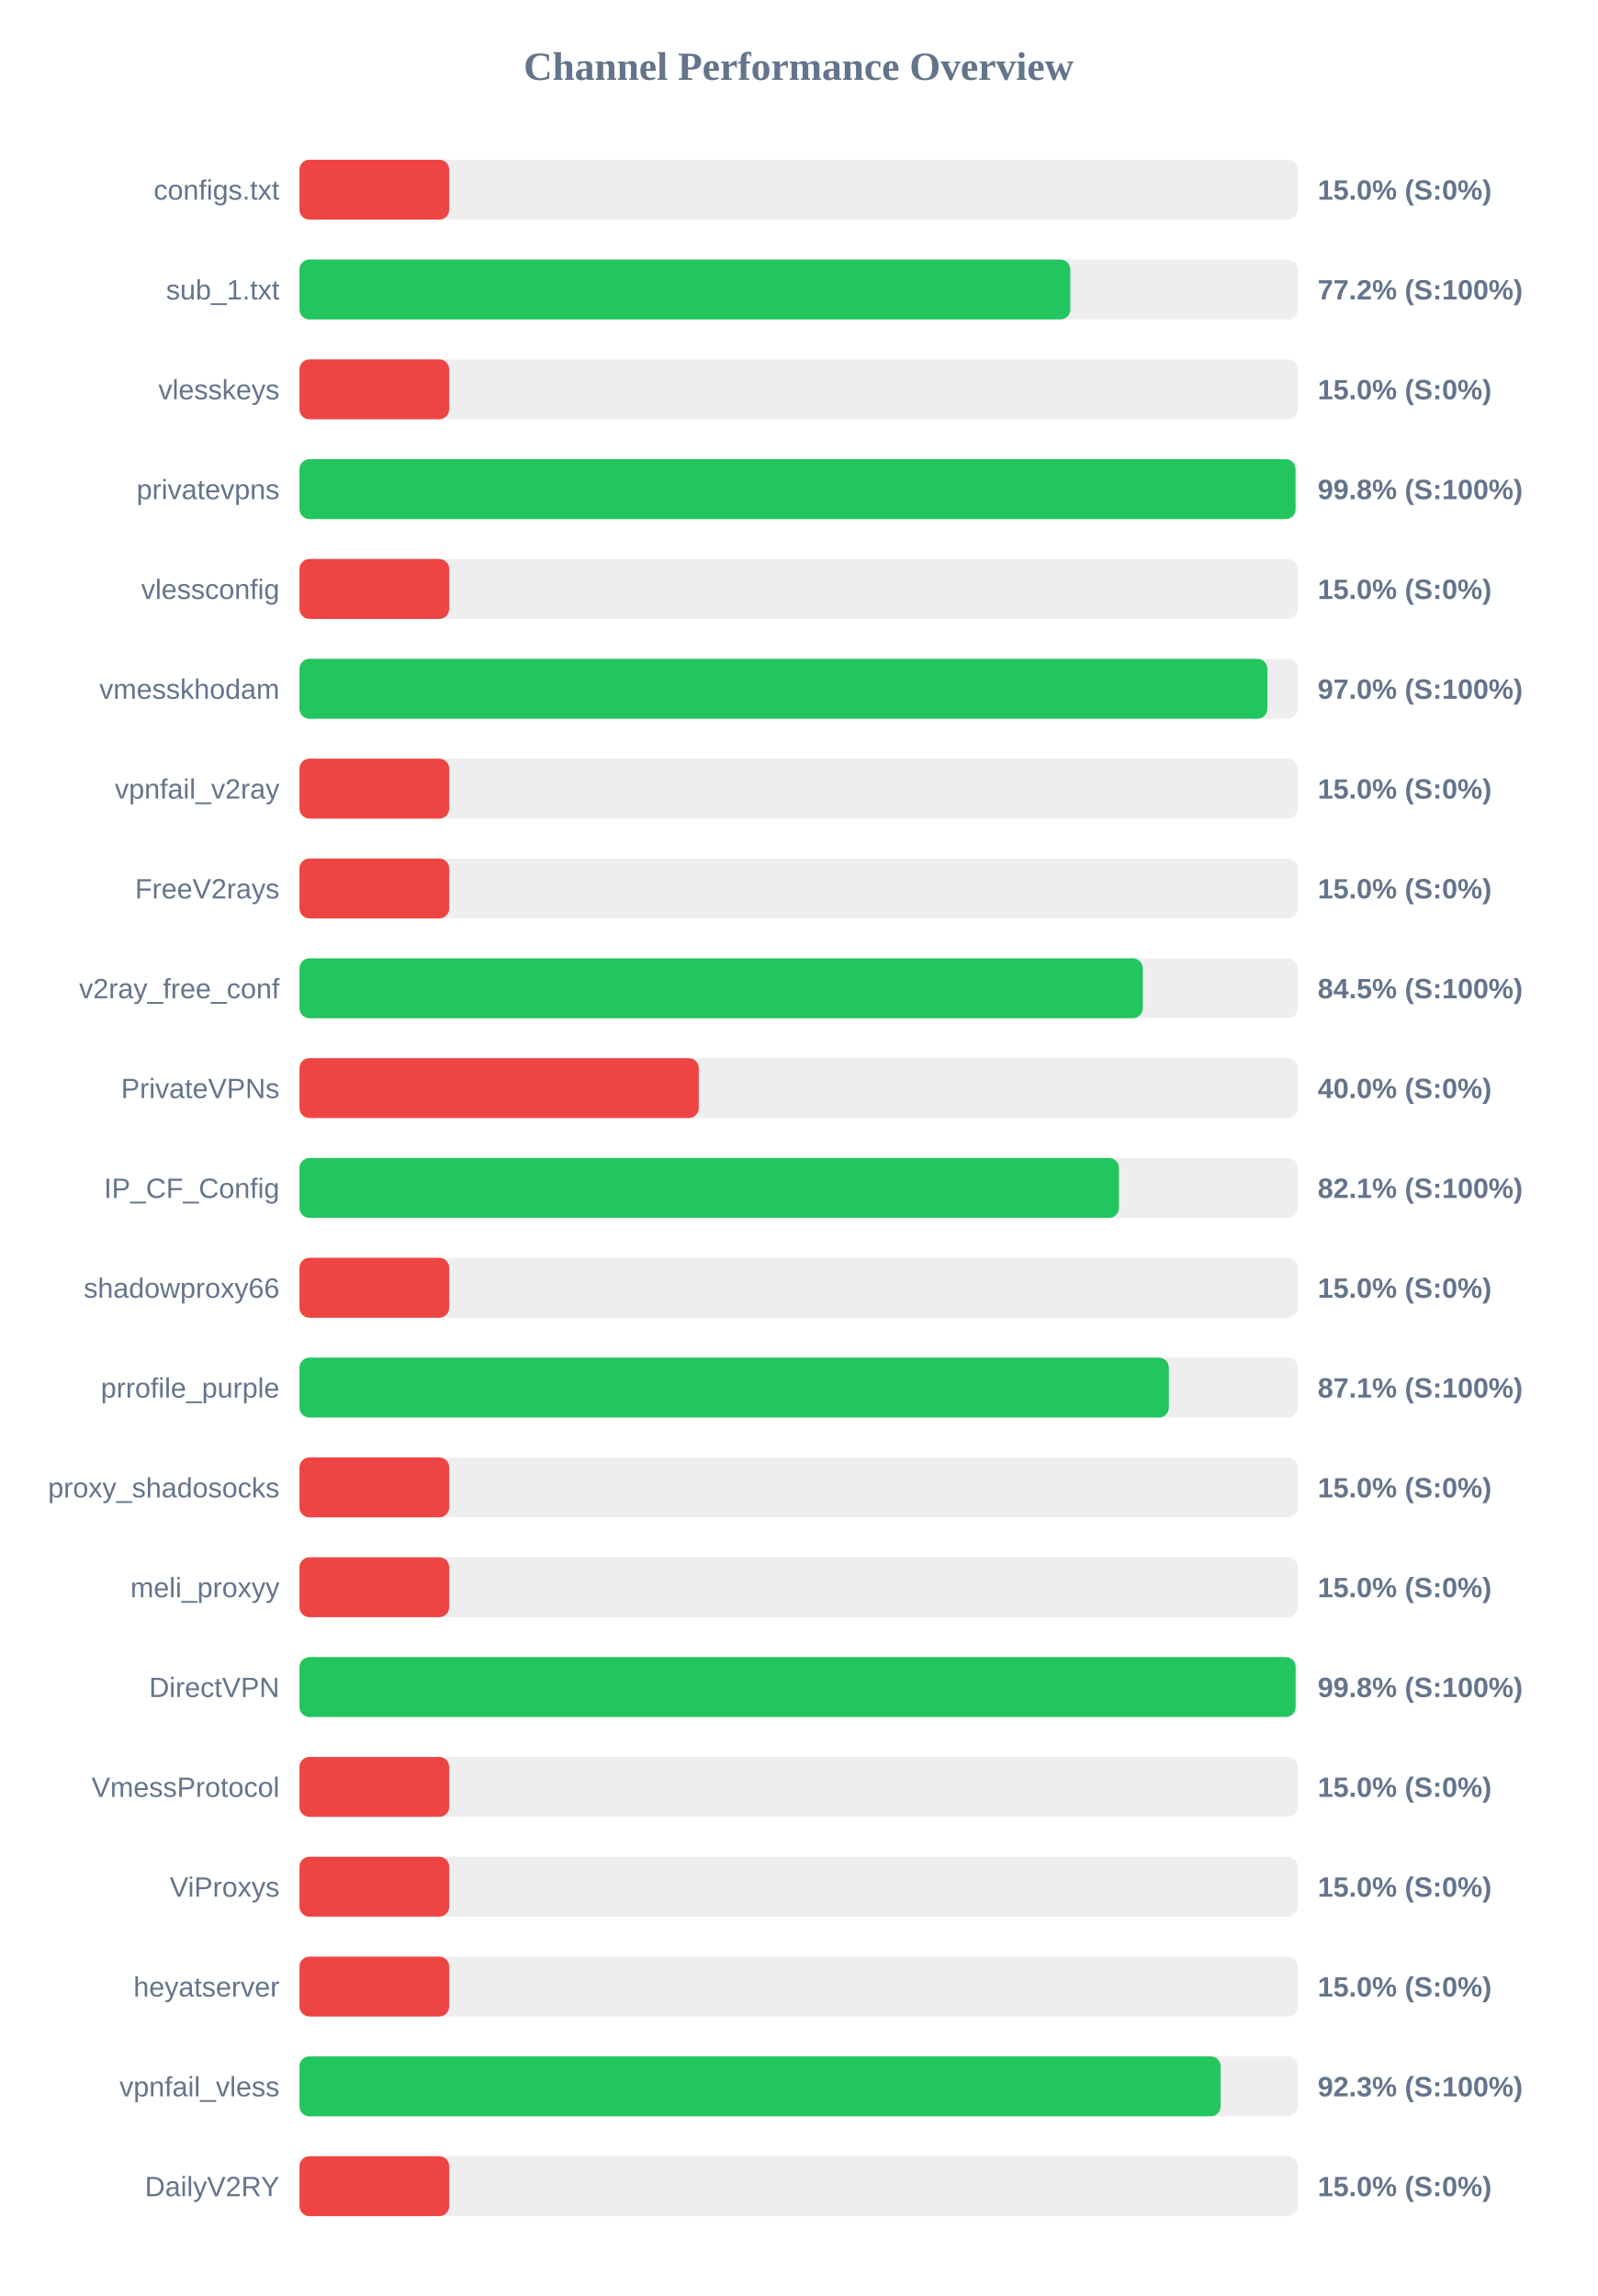
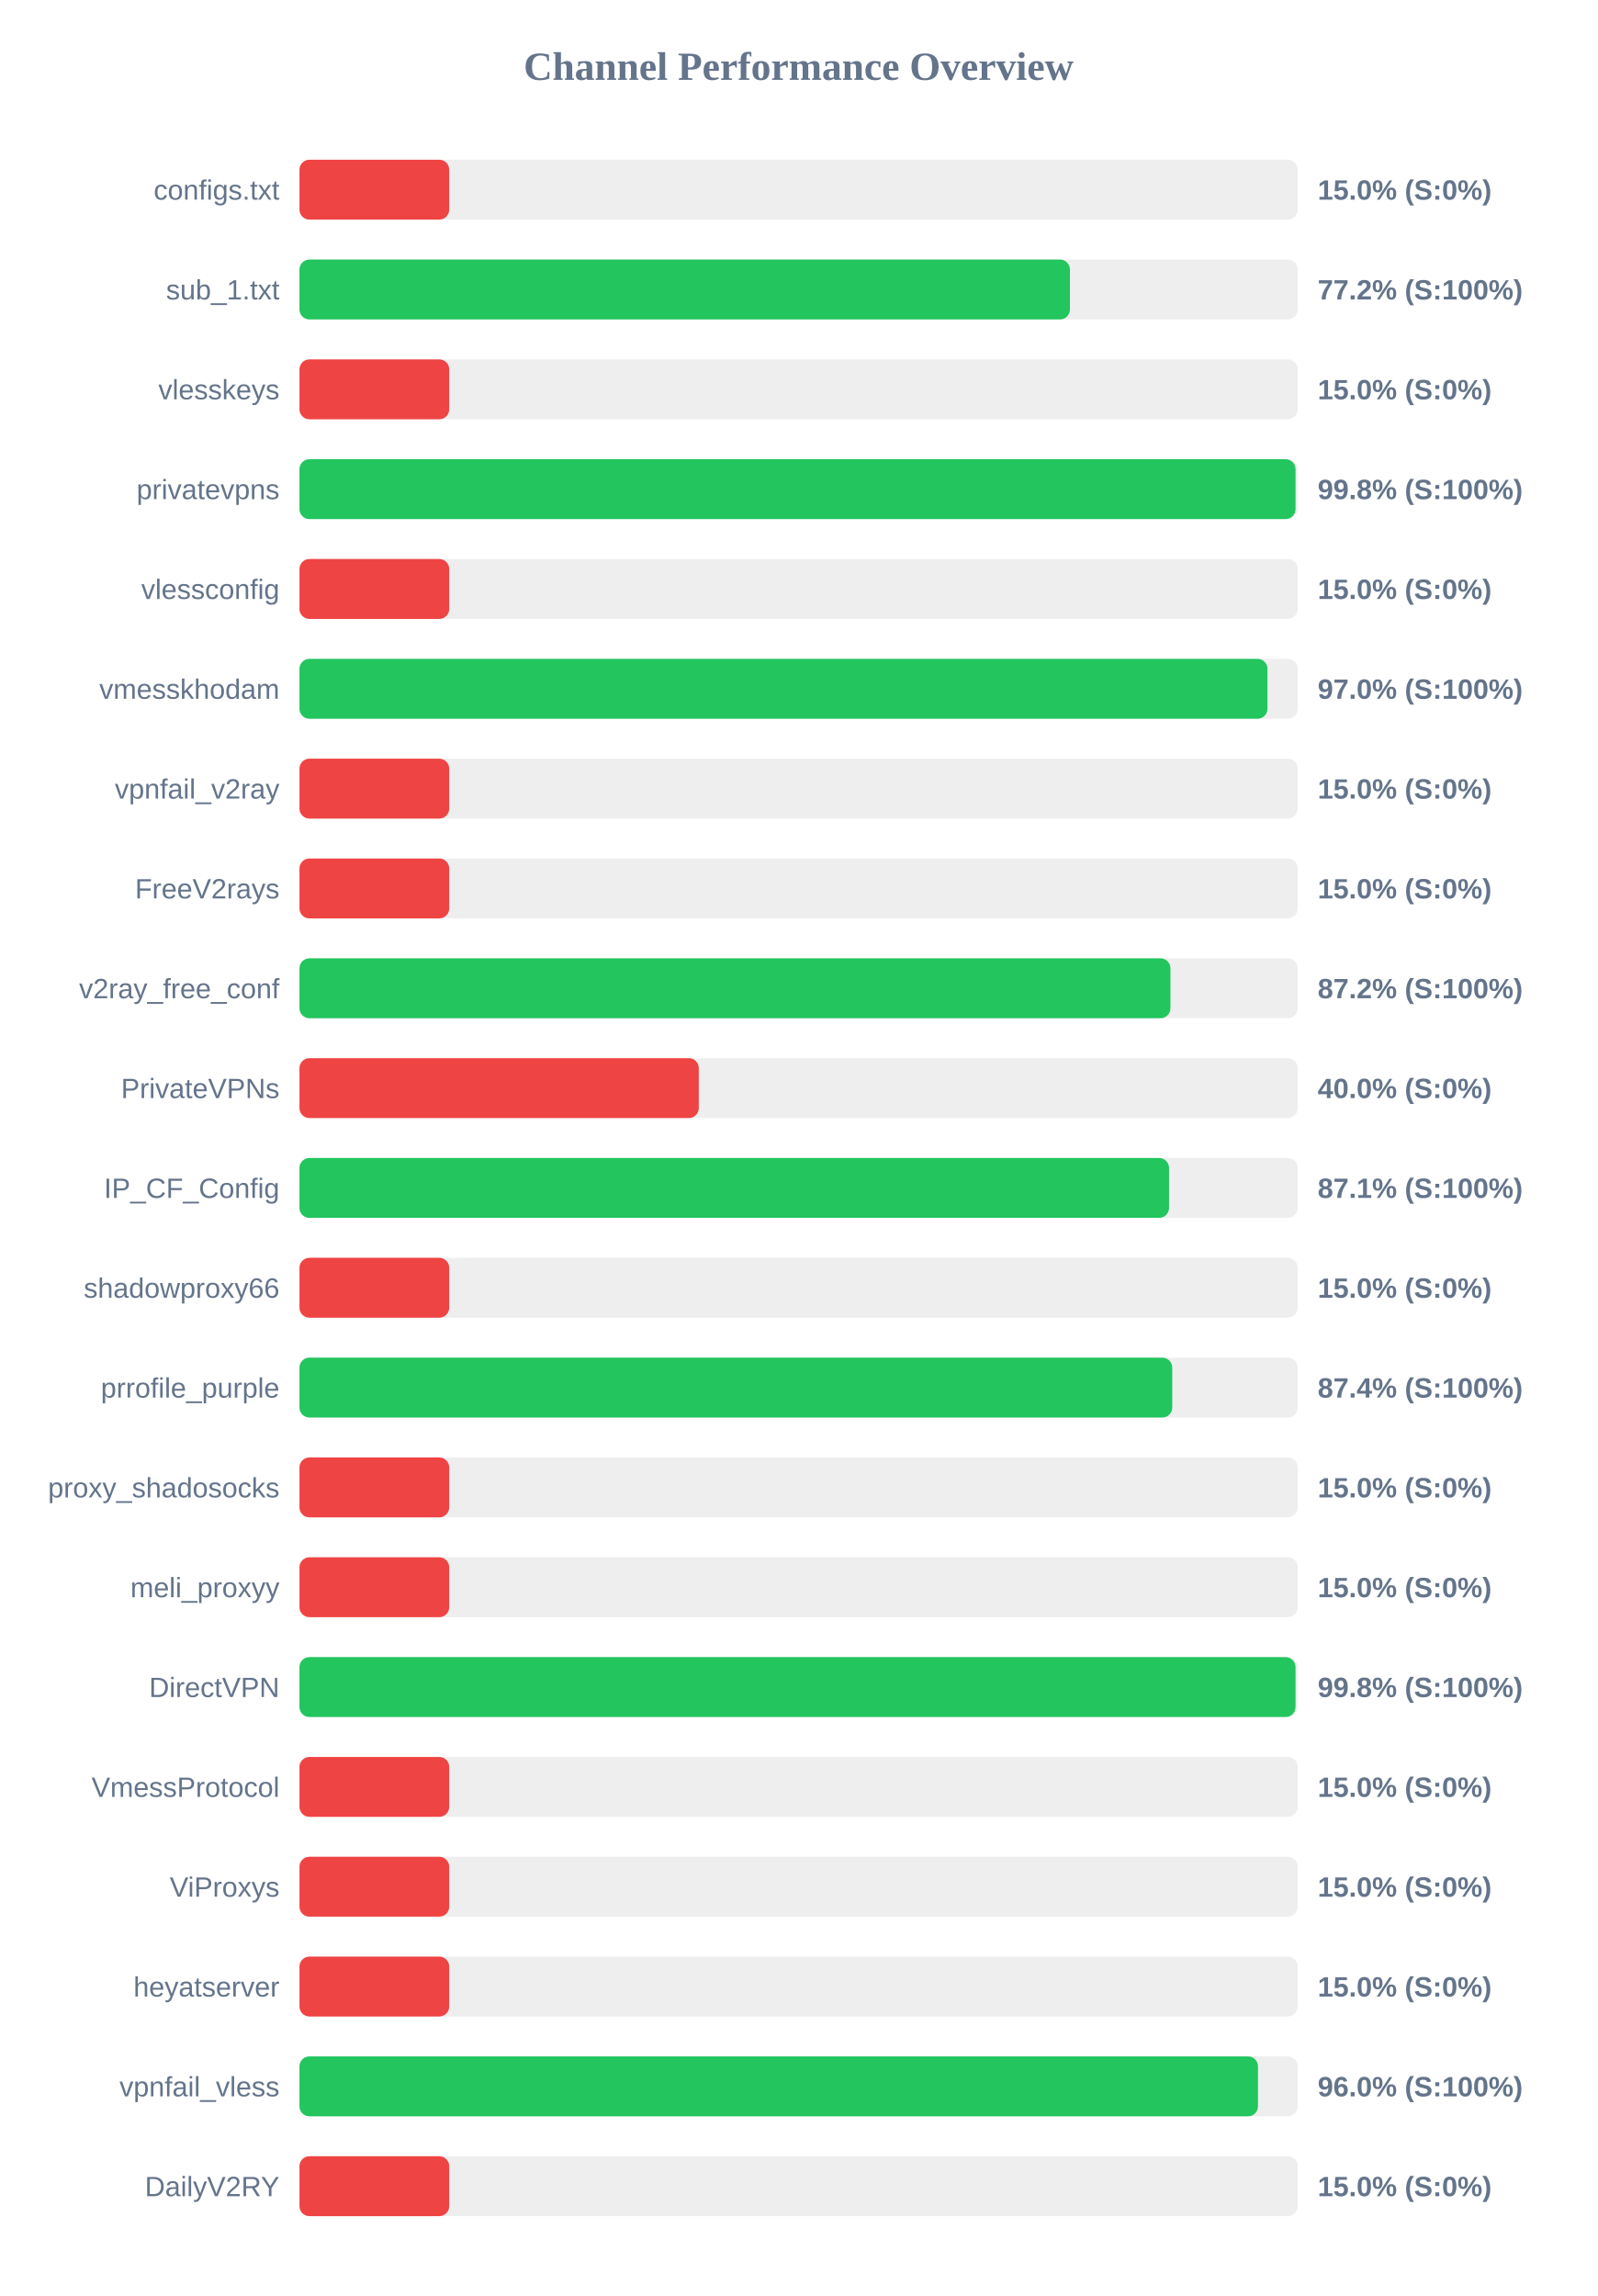
<svg xmlns="http://www.w3.org/2000/svg" width="800" height="1150" version="1.1">
  <style>
        .row { font: 14px Arial; fill: #64748b; }
        .score { font: bold 14px Arial; fill: #64748b; }
    </style>
  <text x="400" y="40" text-anchor="middle" font-size="20px" font-weight="bold" fill="#64748b">Channel Performance Overview</text>
  <rect x="150" y="80" width="500" height="30" fill="#eee" rx="5" />
  <rect x="150" y="80" width="75.0" height="30" fill="#ef4444" rx="5" />
  <text x="140" y="100" text-anchor="end" class="row">configs.txt</text>
  <text x="660" y="100" text-anchor="start" class="score">15.0% (S:0%)</text>
  <rect x="150" y="130" width="500" height="30" fill="#eee" rx="5" />
-   <rect x="150" y="130" width="386.1" height="30" fill="#22c55e" rx="5" />
+   <rect x="150" y="130" width="385.9" height="30" fill="#22c55e" rx="5" />
  <text x="140" y="150" text-anchor="end" class="row">sub_1.txt</text>
  <text x="660" y="150" text-anchor="start" class="score">77.2% (S:100%)</text>
  <rect x="150" y="180" width="500" height="30" fill="#eee" rx="5" />
  <rect x="150" y="180" width="75.0" height="30" fill="#ef4444" rx="5" />
  <text x="140" y="200" text-anchor="end" class="row">vlesskeys</text>
  <text x="660" y="200" text-anchor="start" class="score">15.0% (S:0%)</text>
  <rect x="150" y="230" width="500" height="30" fill="#eee" rx="5" />
  <rect x="150" y="230" width="498.9" height="30" fill="#22c55e" rx="5" />
  <text x="140" y="250" text-anchor="end" class="row">privatevpns</text>
  <text x="660" y="250" text-anchor="start" class="score">99.8% (S:100%)</text>
  <rect x="150" y="280" width="500" height="30" fill="#eee" rx="5" />
  <rect x="150" y="280" width="75.0" height="30" fill="#ef4444" rx="5" />
  <text x="140" y="300" text-anchor="end" class="row">vlessconfig</text>
  <text x="660" y="300" text-anchor="start" class="score">15.0% (S:0%)</text>
  <rect x="150" y="330" width="500" height="30" fill="#eee" rx="5" />
-   <rect x="150" y="330" width="484.8" height="30" fill="#22c55e" rx="5" />
+   <rect x="150" y="330" width="484.85" height="30" fill="#22c55e" rx="5" />
  <text x="140" y="350" text-anchor="end" class="row">vmesskhodam</text>
  <text x="660" y="350" text-anchor="start" class="score">97.0% (S:100%)</text>
  <rect x="150" y="380" width="500" height="30" fill="#eee" rx="5" />
  <rect x="150" y="380" width="75.0" height="30" fill="#ef4444" rx="5" />
  <text x="140" y="400" text-anchor="end" class="row">vpnfail_v2ray</text>
  <text x="660" y="400" text-anchor="start" class="score">15.0% (S:0%)</text>
  <rect x="150" y="430" width="500" height="30" fill="#eee" rx="5" />
  <rect x="150" y="430" width="75.0" height="30" fill="#ef4444" rx="5" />
  <text x="140" y="450" text-anchor="end" class="row">FreeV2rays</text>
  <text x="660" y="450" text-anchor="start" class="score">15.0% (S:0%)</text>
  <rect x="150" y="480" width="500" height="30" fill="#eee" rx="5" />
-   <rect x="150" y="480" width="422.4" height="30" fill="#22c55e" rx="5" />
+   <rect x="150" y="480" width="436.25" height="30" fill="#22c55e" rx="5" />
  <text x="140" y="500" text-anchor="end" class="row">v2ray_free_conf</text>
-   <text x="660" y="500" text-anchor="start" class="score">84.5% (S:100%)</text>
+   <text x="660" y="500" text-anchor="start" class="score">87.2% (S:100%)</text>
  <rect x="150" y="530" width="500" height="30" fill="#eee" rx="5" />
  <rect x="150" y="530" width="200.0" height="30" fill="#ef4444" rx="5" />
  <text x="140" y="550" text-anchor="end" class="row">PrivateVPNs</text>
  <text x="660" y="550" text-anchor="start" class="score">40.0% (S:0%)</text>
  <rect x="150" y="580" width="500" height="30" fill="#eee" rx="5" />
-   <rect x="150" y="580" width="410.45" height="30" fill="#22c55e" rx="5" />
+   <rect x="150" y="580" width="435.55" height="30" fill="#22c55e" rx="5" />
  <text x="140" y="600" text-anchor="end" class="row">IP_CF_Config</text>
-   <text x="660" y="600" text-anchor="start" class="score">82.1% (S:100%)</text>
+   <text x="660" y="600" text-anchor="start" class="score">87.1% (S:100%)</text>
  <rect x="150" y="630" width="500" height="30" fill="#eee" rx="5" />
  <rect x="150" y="630" width="75.0" height="30" fill="#ef4444" rx="5" />
  <text x="140" y="650" text-anchor="end" class="row">shadowproxy66</text>
  <text x="660" y="650" text-anchor="start" class="score">15.0% (S:0%)</text>
  <rect x="150" y="680" width="500" height="30" fill="#eee" rx="5" />
-   <rect x="150" y="680" width="435.45" height="30" fill="#22c55e" rx="5" />
+   <rect x="150" y="680" width="437.15" height="30" fill="#22c55e" rx="5" />
  <text x="140" y="700" text-anchor="end" class="row">prrofile_purple</text>
-   <text x="660" y="700" text-anchor="start" class="score">87.1% (S:100%)</text>
+   <text x="660" y="700" text-anchor="start" class="score">87.4% (S:100%)</text>
  <rect x="150" y="730" width="500" height="30" fill="#eee" rx="5" />
  <rect x="150" y="730" width="75.0" height="30" fill="#ef4444" rx="5" />
  <text x="140" y="750" text-anchor="end" class="row">proxy_shadosocks</text>
  <text x="660" y="750" text-anchor="start" class="score">15.0% (S:0%)</text>
  <rect x="150" y="780" width="500" height="30" fill="#eee" rx="5" />
  <rect x="150" y="780" width="75.0" height="30" fill="#ef4444" rx="5" />
  <text x="140" y="800" text-anchor="end" class="row">meli_proxyy</text>
  <text x="660" y="800" text-anchor="start" class="score">15.0% (S:0%)</text>
  <rect x="150" y="830" width="500" height="30" fill="#eee" rx="5" />
-   <rect x="150" y="830" width="498.95" height="30" fill="#22c55e" rx="5" />
+   <rect x="150" y="830" width="498.9" height="30" fill="#22c55e" rx="5" />
  <text x="140" y="850" text-anchor="end" class="row">DirectVPN</text>
  <text x="660" y="850" text-anchor="start" class="score">99.8% (S:100%)</text>
  <rect x="150" y="880" width="500" height="30" fill="#eee" rx="5" />
  <rect x="150" y="880" width="75.0" height="30" fill="#ef4444" rx="5" />
  <text x="140" y="900" text-anchor="end" class="row">VmessProtocol</text>
  <text x="660" y="900" text-anchor="start" class="score">15.0% (S:0%)</text>
  <rect x="150" y="930" width="500" height="30" fill="#eee" rx="5" />
  <rect x="150" y="930" width="75.0" height="30" fill="#ef4444" rx="5" />
  <text x="140" y="950" text-anchor="end" class="row">ViProxys</text>
  <text x="660" y="950" text-anchor="start" class="score">15.0% (S:0%)</text>
  <rect x="150" y="980" width="500" height="30" fill="#eee" rx="5" />
  <rect x="150" y="980" width="75.0" height="30" fill="#ef4444" rx="5" />
  <text x="140" y="1000" text-anchor="end" class="row">heyatserver</text>
  <text x="660" y="1000" text-anchor="start" class="score">15.0% (S:0%)</text>
  <rect x="150" y="1030" width="500" height="30" fill="#eee" rx="5" />
-   <rect x="150" y="1030" width="461.4" height="30" fill="#22c55e" rx="5" />
+   <rect x="150" y="1030" width="480.1" height="30" fill="#22c55e" rx="5" />
  <text x="140" y="1050" text-anchor="end" class="row">vpnfail_vless</text>
-   <text x="660" y="1050" text-anchor="start" class="score">92.3% (S:100%)</text>
+   <text x="660" y="1050" text-anchor="start" class="score">96.0% (S:100%)</text>
  <rect x="150" y="1080" width="500" height="30" fill="#eee" rx="5" />
  <rect x="150" y="1080" width="75.0" height="30" fill="#ef4444" rx="5" />
  <text x="140" y="1100" text-anchor="end" class="row">DailyV2RY</text>
  <text x="660" y="1100" text-anchor="start" class="score">15.0% (S:0%)</text>
</svg>
